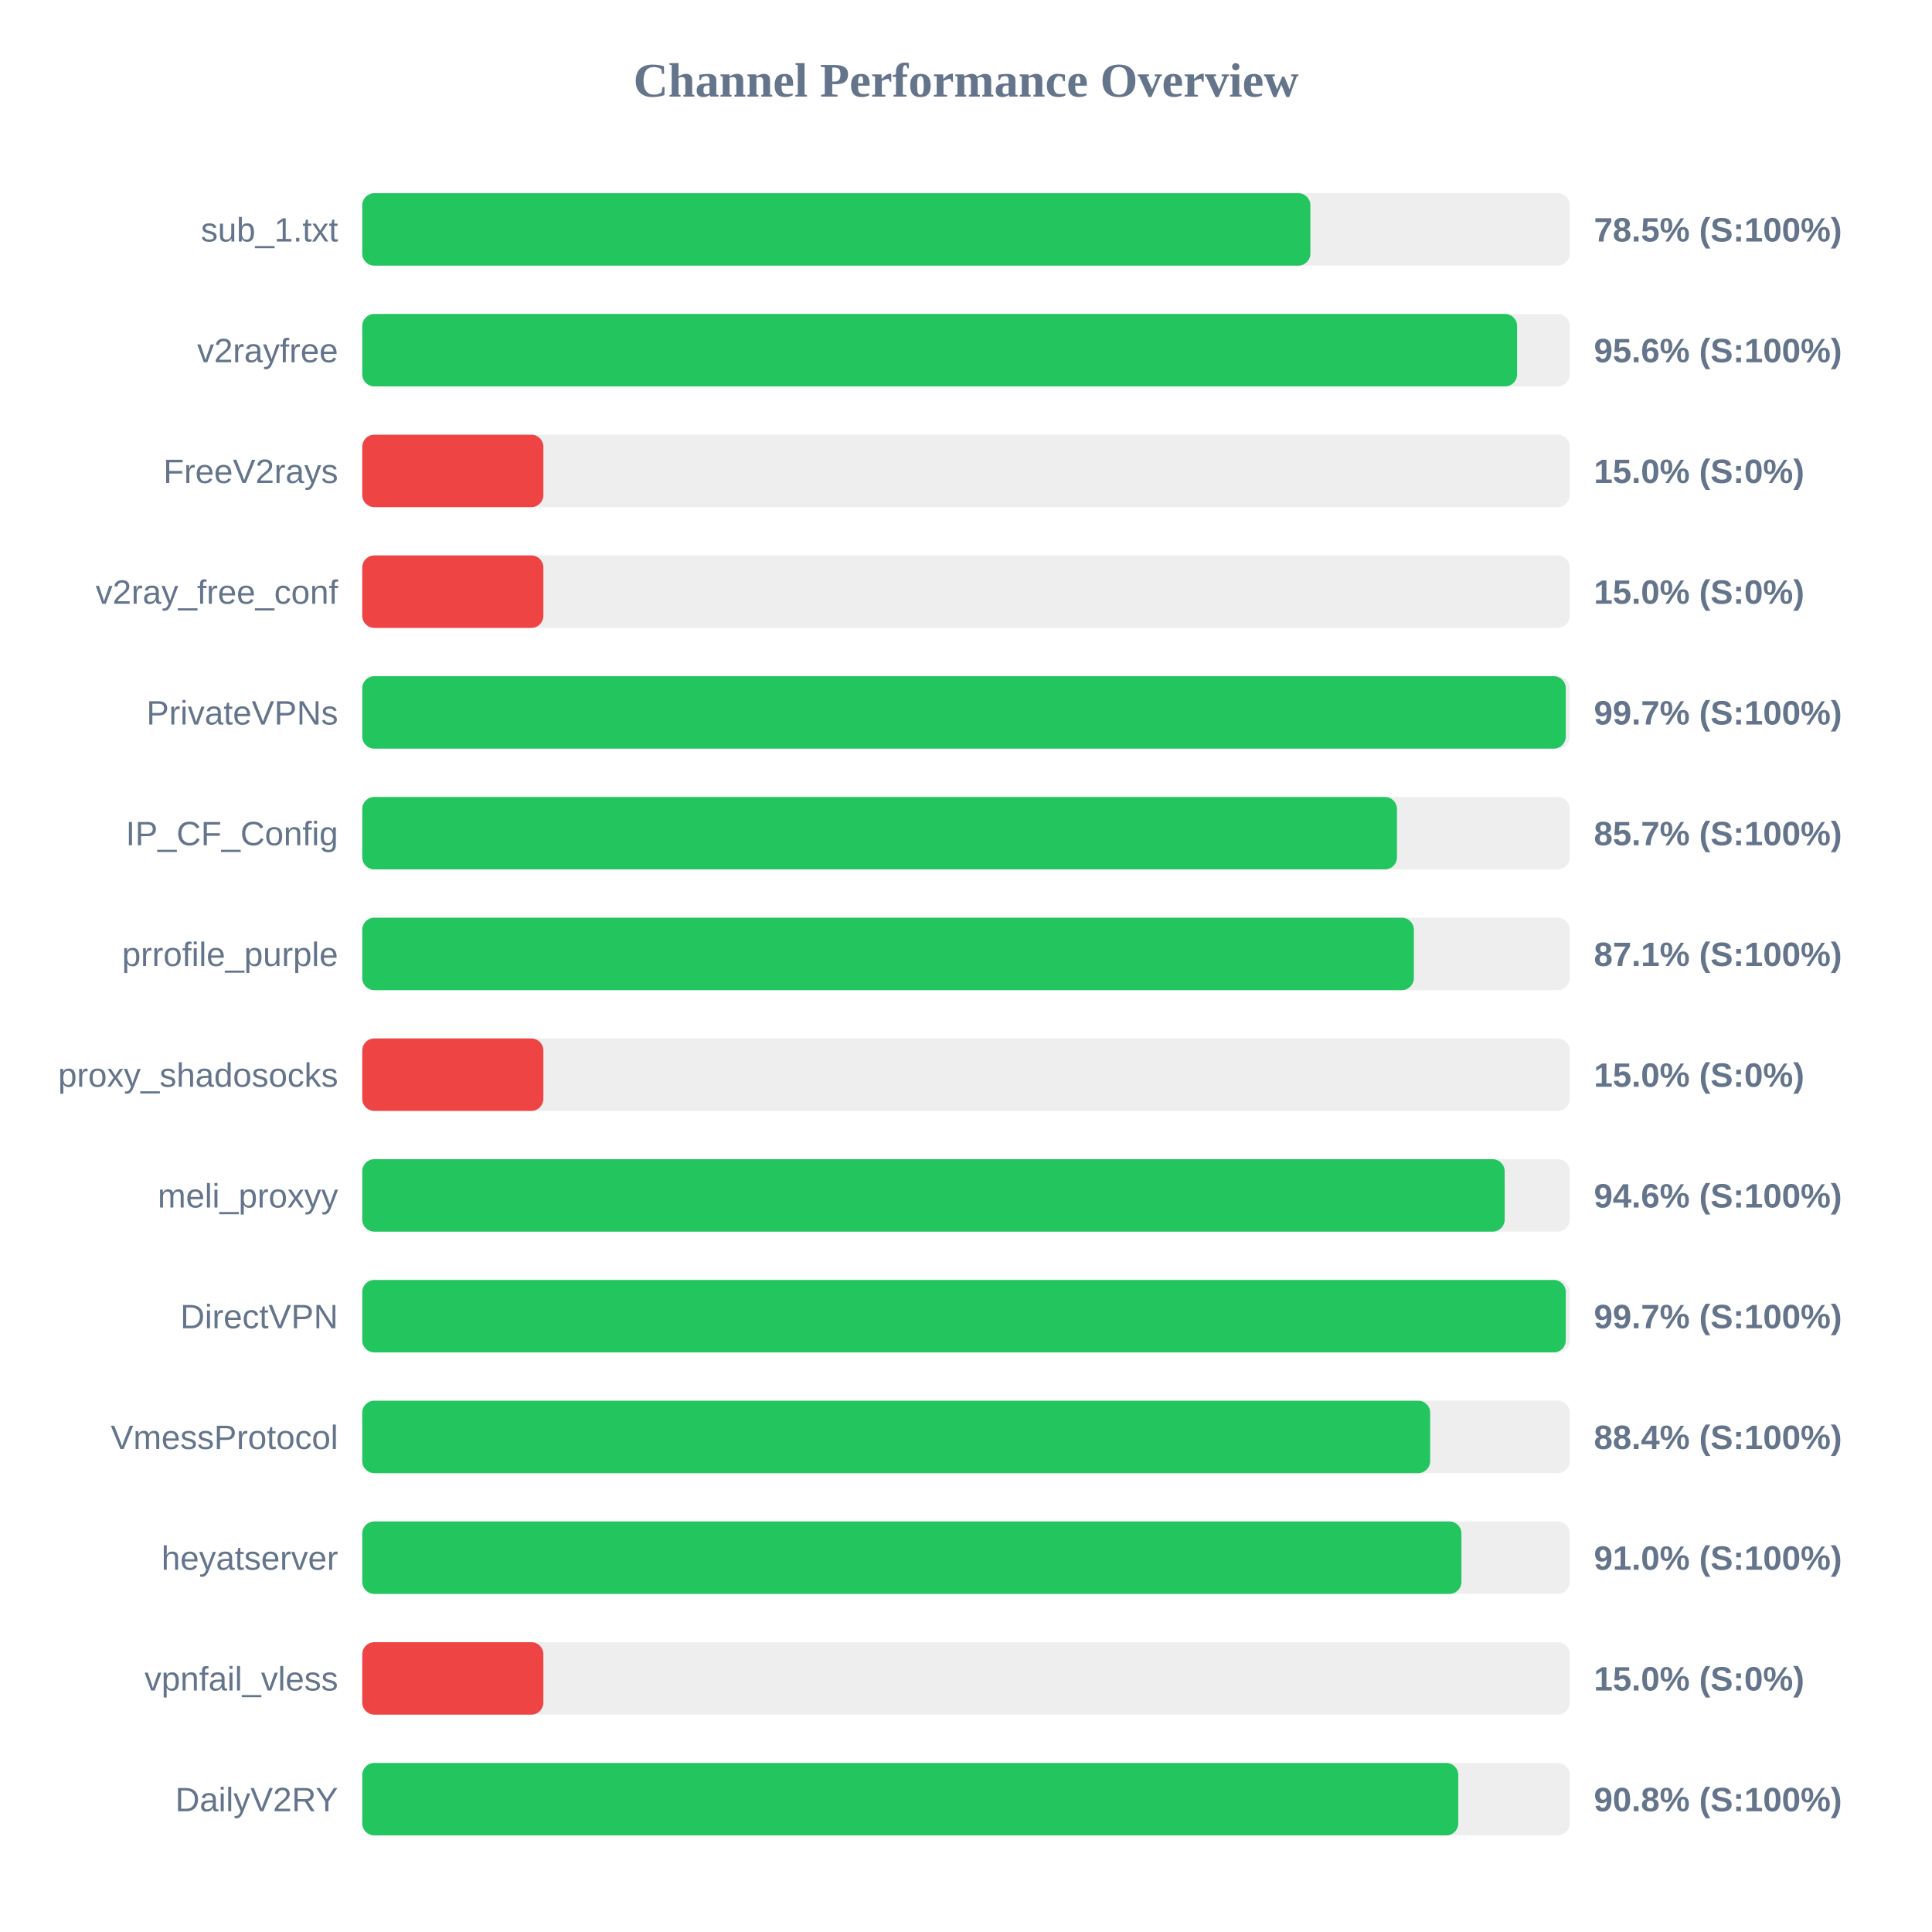
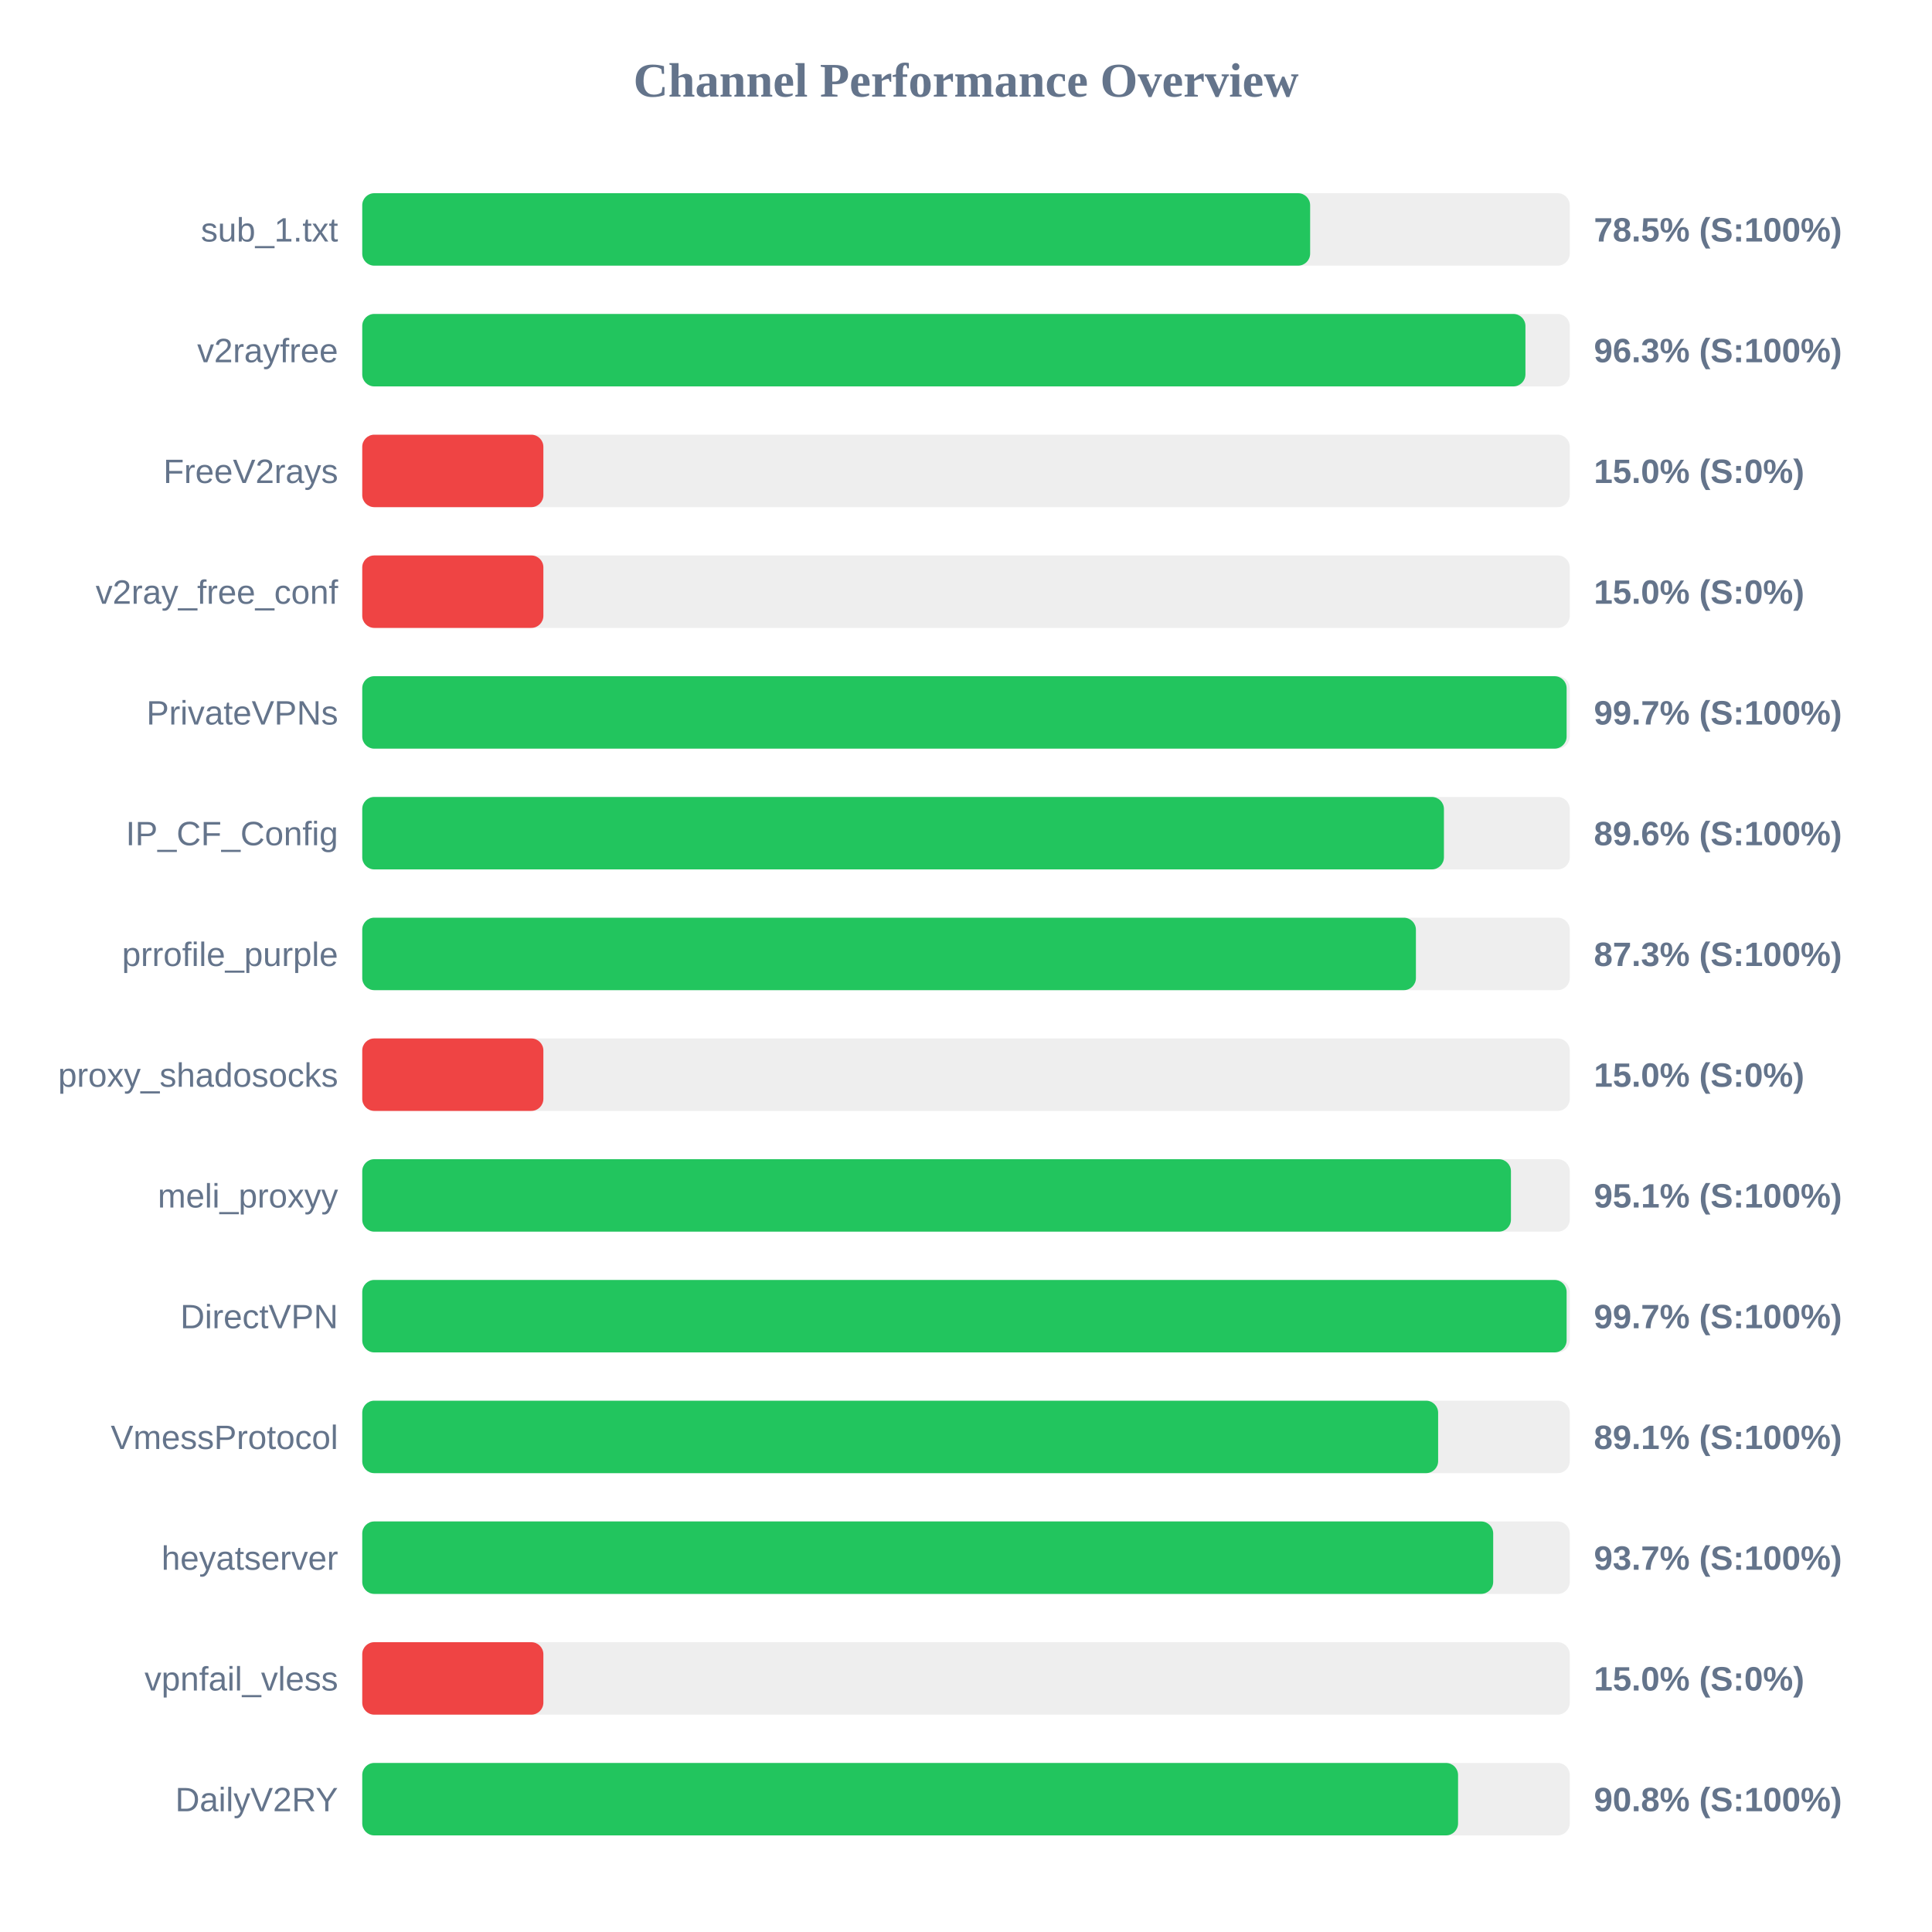
<svg xmlns="http://www.w3.org/2000/svg" width="800" height="800" version="1.1">
  <style>
        .row { font: 14px Arial; fill: #64748b; }
        .score { font: bold 14px Arial; fill: #64748b; }
    </style>
  <text x="400" y="40" text-anchor="middle" font-size="20px" font-weight="bold" fill="#64748b">Channel Performance Overview</text>
  <rect x="150" y="80" width="500" height="30" fill="#eee" rx="5" />
-   <rect x="150" y="80" width="392.6" height="30" fill="#22c55e" rx="5" />
+   <rect x="150" y="80" width="392.5" height="30" fill="#22c55e" rx="5" />
  <text x="140" y="100" text-anchor="end" class="row">sub_1.txt</text>
  <text x="660" y="100" text-anchor="start" class="score">78.5% (S:100%)</text>
  <rect x="150" y="130" width="500" height="30" fill="#eee" rx="5" />
-   <rect x="150" y="130" width="478.2" height="30" fill="#22c55e" rx="5" />
+   <rect x="150" y="130" width="481.65" height="30" fill="#22c55e" rx="5" />
  <text x="140" y="150" text-anchor="end" class="row">v2rayfree</text>
-   <text x="660" y="150" text-anchor="start" class="score">95.6% (S:100%)</text>
+   <text x="660" y="150" text-anchor="start" class="score">96.3% (S:100%)</text>
  <rect x="150" y="180" width="500" height="30" fill="#eee" rx="5" />
  <rect x="150" y="180" width="75.0" height="30" fill="#ef4444" rx="5" />
  <text x="140" y="200" text-anchor="end" class="row">FreeV2rays</text>
  <text x="660" y="200" text-anchor="start" class="score">15.0% (S:0%)</text>
  <rect x="150" y="230" width="500" height="30" fill="#eee" rx="5" />
  <rect x="150" y="230" width="75.0" height="30" fill="#ef4444" rx="5" />
  <text x="140" y="250" text-anchor="end" class="row">v2ray_free_conf</text>
  <text x="660" y="250" text-anchor="start" class="score">15.0% (S:0%)</text>
  <rect x="150" y="280" width="500" height="30" fill="#eee" rx="5" />
-   <rect x="150" y="280" width="498.35" height="30" fill="#22c55e" rx="5" />
+   <rect x="150" y="280" width="498.7" height="30" fill="#22c55e" rx="5" />
  <text x="140" y="300" text-anchor="end" class="row">PrivateVPNs</text>
  <text x="660" y="300" text-anchor="start" class="score">99.7% (S:100%)</text>
  <rect x="150" y="330" width="500" height="30" fill="#eee" rx="5" />
-   <rect x="150" y="330" width="428.45" height="30" fill="#22c55e" rx="5" />
+   <rect x="150" y="330" width="447.9" height="30" fill="#22c55e" rx="5" />
  <text x="140" y="350" text-anchor="end" class="row">IP_CF_Config</text>
-   <text x="660" y="350" text-anchor="start" class="score">85.7% (S:100%)</text>
+   <text x="660" y="350" text-anchor="start" class="score">89.6% (S:100%)</text>
  <rect x="150" y="380" width="500" height="30" fill="#eee" rx="5" />
-   <rect x="150" y="380" width="435.45" height="30" fill="#22c55e" rx="5" />
+   <rect x="150" y="380" width="436.3" height="30" fill="#22c55e" rx="5" />
  <text x="140" y="400" text-anchor="end" class="row">prrofile_purple</text>
-   <text x="660" y="400" text-anchor="start" class="score">87.1% (S:100%)</text>
+   <text x="660" y="400" text-anchor="start" class="score">87.3% (S:100%)</text>
  <rect x="150" y="430" width="500" height="30" fill="#eee" rx="5" />
  <rect x="150" y="430" width="75.0" height="30" fill="#ef4444" rx="5" />
  <text x="140" y="450" text-anchor="end" class="row">proxy_shadosocks</text>
  <text x="660" y="450" text-anchor="start" class="score">15.0% (S:0%)</text>
  <rect x="150" y="480" width="500" height="30" fill="#eee" rx="5" />
-   <rect x="150" y="480" width="473.05" height="30" fill="#22c55e" rx="5" />
+   <rect x="150" y="480" width="475.65" height="30" fill="#22c55e" rx="5" />
  <text x="140" y="500" text-anchor="end" class="row">meli_proxyy</text>
-   <text x="660" y="500" text-anchor="start" class="score">94.6% (S:100%)</text>
+   <text x="660" y="500" text-anchor="start" class="score">95.1% (S:100%)</text>
  <rect x="150" y="530" width="500" height="30" fill="#eee" rx="5" />
-   <rect x="150" y="530" width="498.35" height="30" fill="#22c55e" rx="5" />
+   <rect x="150" y="530" width="498.7" height="30" fill="#22c55e" rx="5" />
  <text x="140" y="550" text-anchor="end" class="row">DirectVPN</text>
  <text x="660" y="550" text-anchor="start" class="score">99.7% (S:100%)</text>
  <rect x="150" y="580" width="500" height="30" fill="#eee" rx="5" />
-   <rect x="150" y="580" width="442.2" height="30" fill="#22c55e" rx="5" />
+   <rect x="150" y="580" width="445.5" height="30" fill="#22c55e" rx="5" />
  <text x="140" y="600" text-anchor="end" class="row">VmessProtocol</text>
-   <text x="660" y="600" text-anchor="start" class="score">88.4% (S:100%)</text>
+   <text x="660" y="600" text-anchor="start" class="score">89.1% (S:100%)</text>
  <rect x="150" y="630" width="500" height="30" fill="#eee" rx="5" />
-   <rect x="150" y="630" width="455.15" height="30" fill="#22c55e" rx="5" />
+   <rect x="150" y="630" width="468.3" height="30" fill="#22c55e" rx="5" />
  <text x="140" y="650" text-anchor="end" class="row">heyatserver</text>
-   <text x="660" y="650" text-anchor="start" class="score">91.0% (S:100%)</text>
+   <text x="660" y="650" text-anchor="start" class="score">93.7% (S:100%)</text>
  <rect x="150" y="680" width="500" height="30" fill="#eee" rx="5" />
  <rect x="150" y="680" width="75.0" height="30" fill="#ef4444" rx="5" />
  <text x="140" y="700" text-anchor="end" class="row">vpnfail_vless</text>
  <text x="660" y="700" text-anchor="start" class="score">15.0% (S:0%)</text>
  <rect x="150" y="730" width="500" height="30" fill="#eee" rx="5" />
-   <rect x="150" y="730" width="453.85" height="30" fill="#22c55e" rx="5" />
+   <rect x="150" y="730" width="453.75" height="30" fill="#22c55e" rx="5" />
  <text x="140" y="750" text-anchor="end" class="row">DailyV2RY</text>
  <text x="660" y="750" text-anchor="start" class="score">90.8% (S:100%)</text>
</svg>
